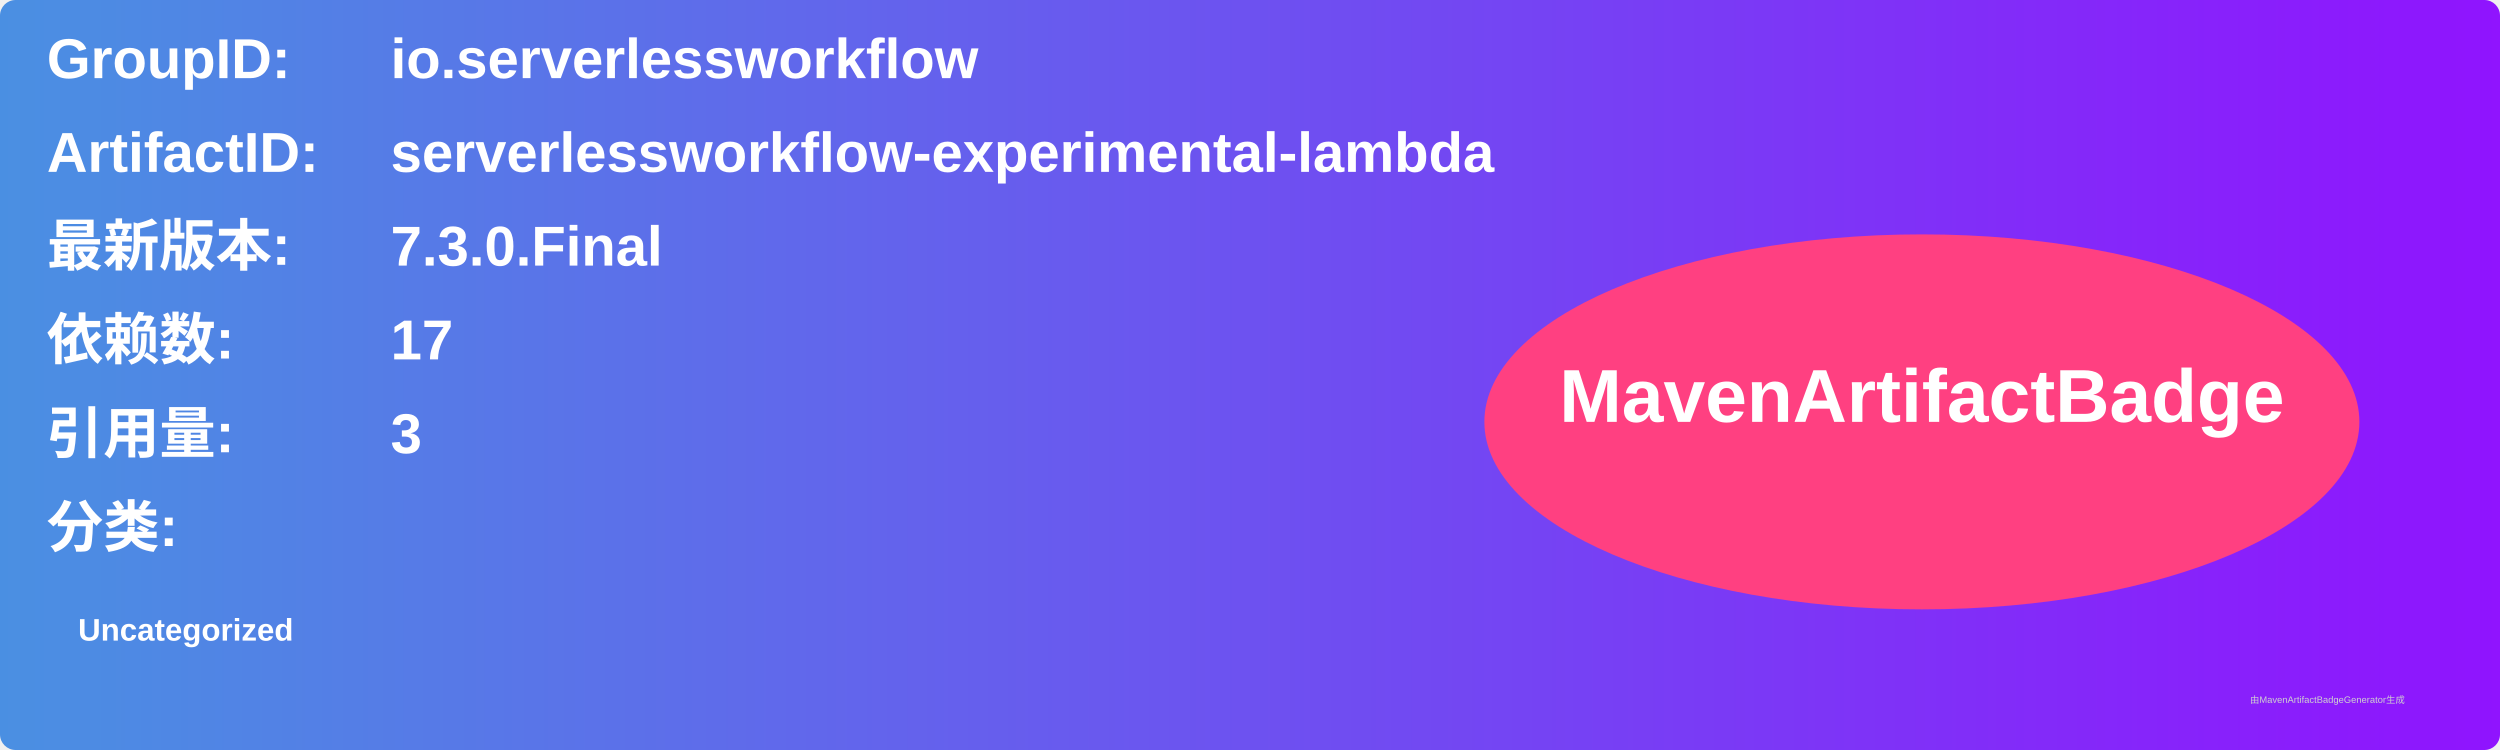
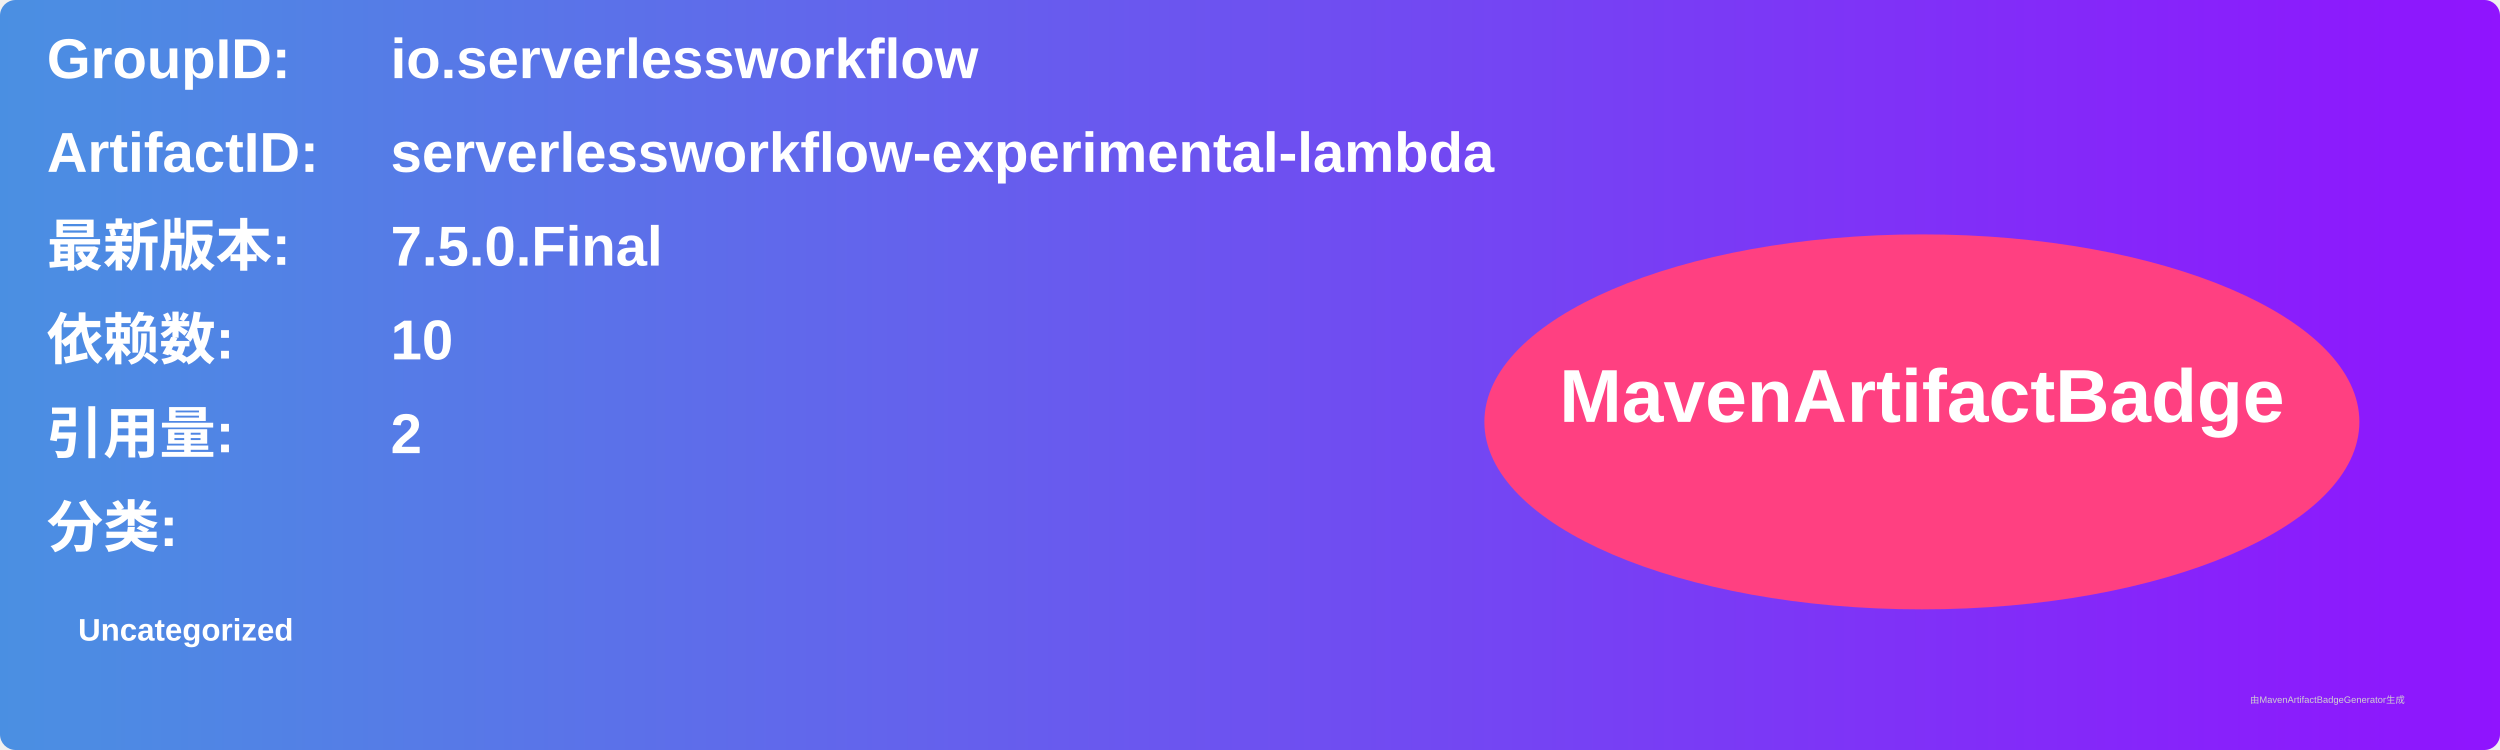
<svg xmlns="http://www.w3.org/2000/svg" width="800" height="240" viewBox="0 0 800 240">
  <linearGradient id="grad" x1="0%" y1="0%" x2="100%" y2="0%">
    <stop offset="0%" stop-color="#4a90e2" />
    <stop offset="100%" stop-color="#9013fe" />
  </linearGradient>
  <rect width="100%" height="100%" rx="5" ry="5" fill="url(#grad)" />
  <g transform="translate(15, 15)">
    <text x="0" y="10" font-family="Arial" font-size="18" fill="white" font-weight="bold" width="260">GroupID:</text>
    <text x="110" y="10" font-family="Arial" font-size="18" fill="white" font-weight="bold" width="460">io.serverlessworkflow</text>
    <text x="0" y="40" font-family="Arial" font-size="18" fill="white" font-weight="bold" width="260">ArtifactID:</text>
    <text x="110" y="40" font-family="Arial" font-size="18" fill="white" font-weight="bold" width="460">serverlessworkflow-experimental-lambda</text>
    <text x="0" y="70" font-family="Arial" font-size="18" fill="white" font-weight="bold">最新版本:</text>
    <text x="110" y="70" font-family="Arial" font-size="18" fill="white" font-weight="bold">
-       <tspan font-weight="bold">7.3.0.Final</tspan>
+       <tspan font-weight="bold">7.5.0.Final</tspan>
    </text>
    <text x="0" y="100" font-family="Arial" font-size="18" fill="white" font-weight="bold">依赖数: </text>
    <text x="110" y="100" font-family="Arial" font-size="18" fill="white">
-       <tspan font-weight="bold">17</tspan>
+       <tspan font-weight="bold">10</tspan>
    </text>
    <text x="0" y="130" font-family="Arial" font-size="18" fill="white" font-weight="bold">引用量: </text>
    <text x="110" y="130" font-family="Arial" font-size="18" fill="white">
-       <tspan font-weight="bold">3</tspan>
+       <tspan font-weight="bold">2</tspan>
    </text>
    <text x="0" y="160" font-family="Arial" font-size="18" fill="white" font-weight="bold">分类:</text>
    <text x="10" y="190" font-family="Arial" font-size="10" fill="white">
      <tspan font-weight="bold">Uncategorized</tspan>
    </text>
    <ellipse cx="600" cy="120" rx="140" ry="60" fill="#ff4081" />
    <text x="600" y="120" text-anchor="middle" font-family="Arial" font-size="24" fill="white" font-weight="bold">MavenArtifactBadge</text>
  </g>
  <text x="720" y="225" font-family="Arial" font-size="3" fill="#d0d0d0">由MavenArtifactBadgeGenerator生成</text>
</svg>
